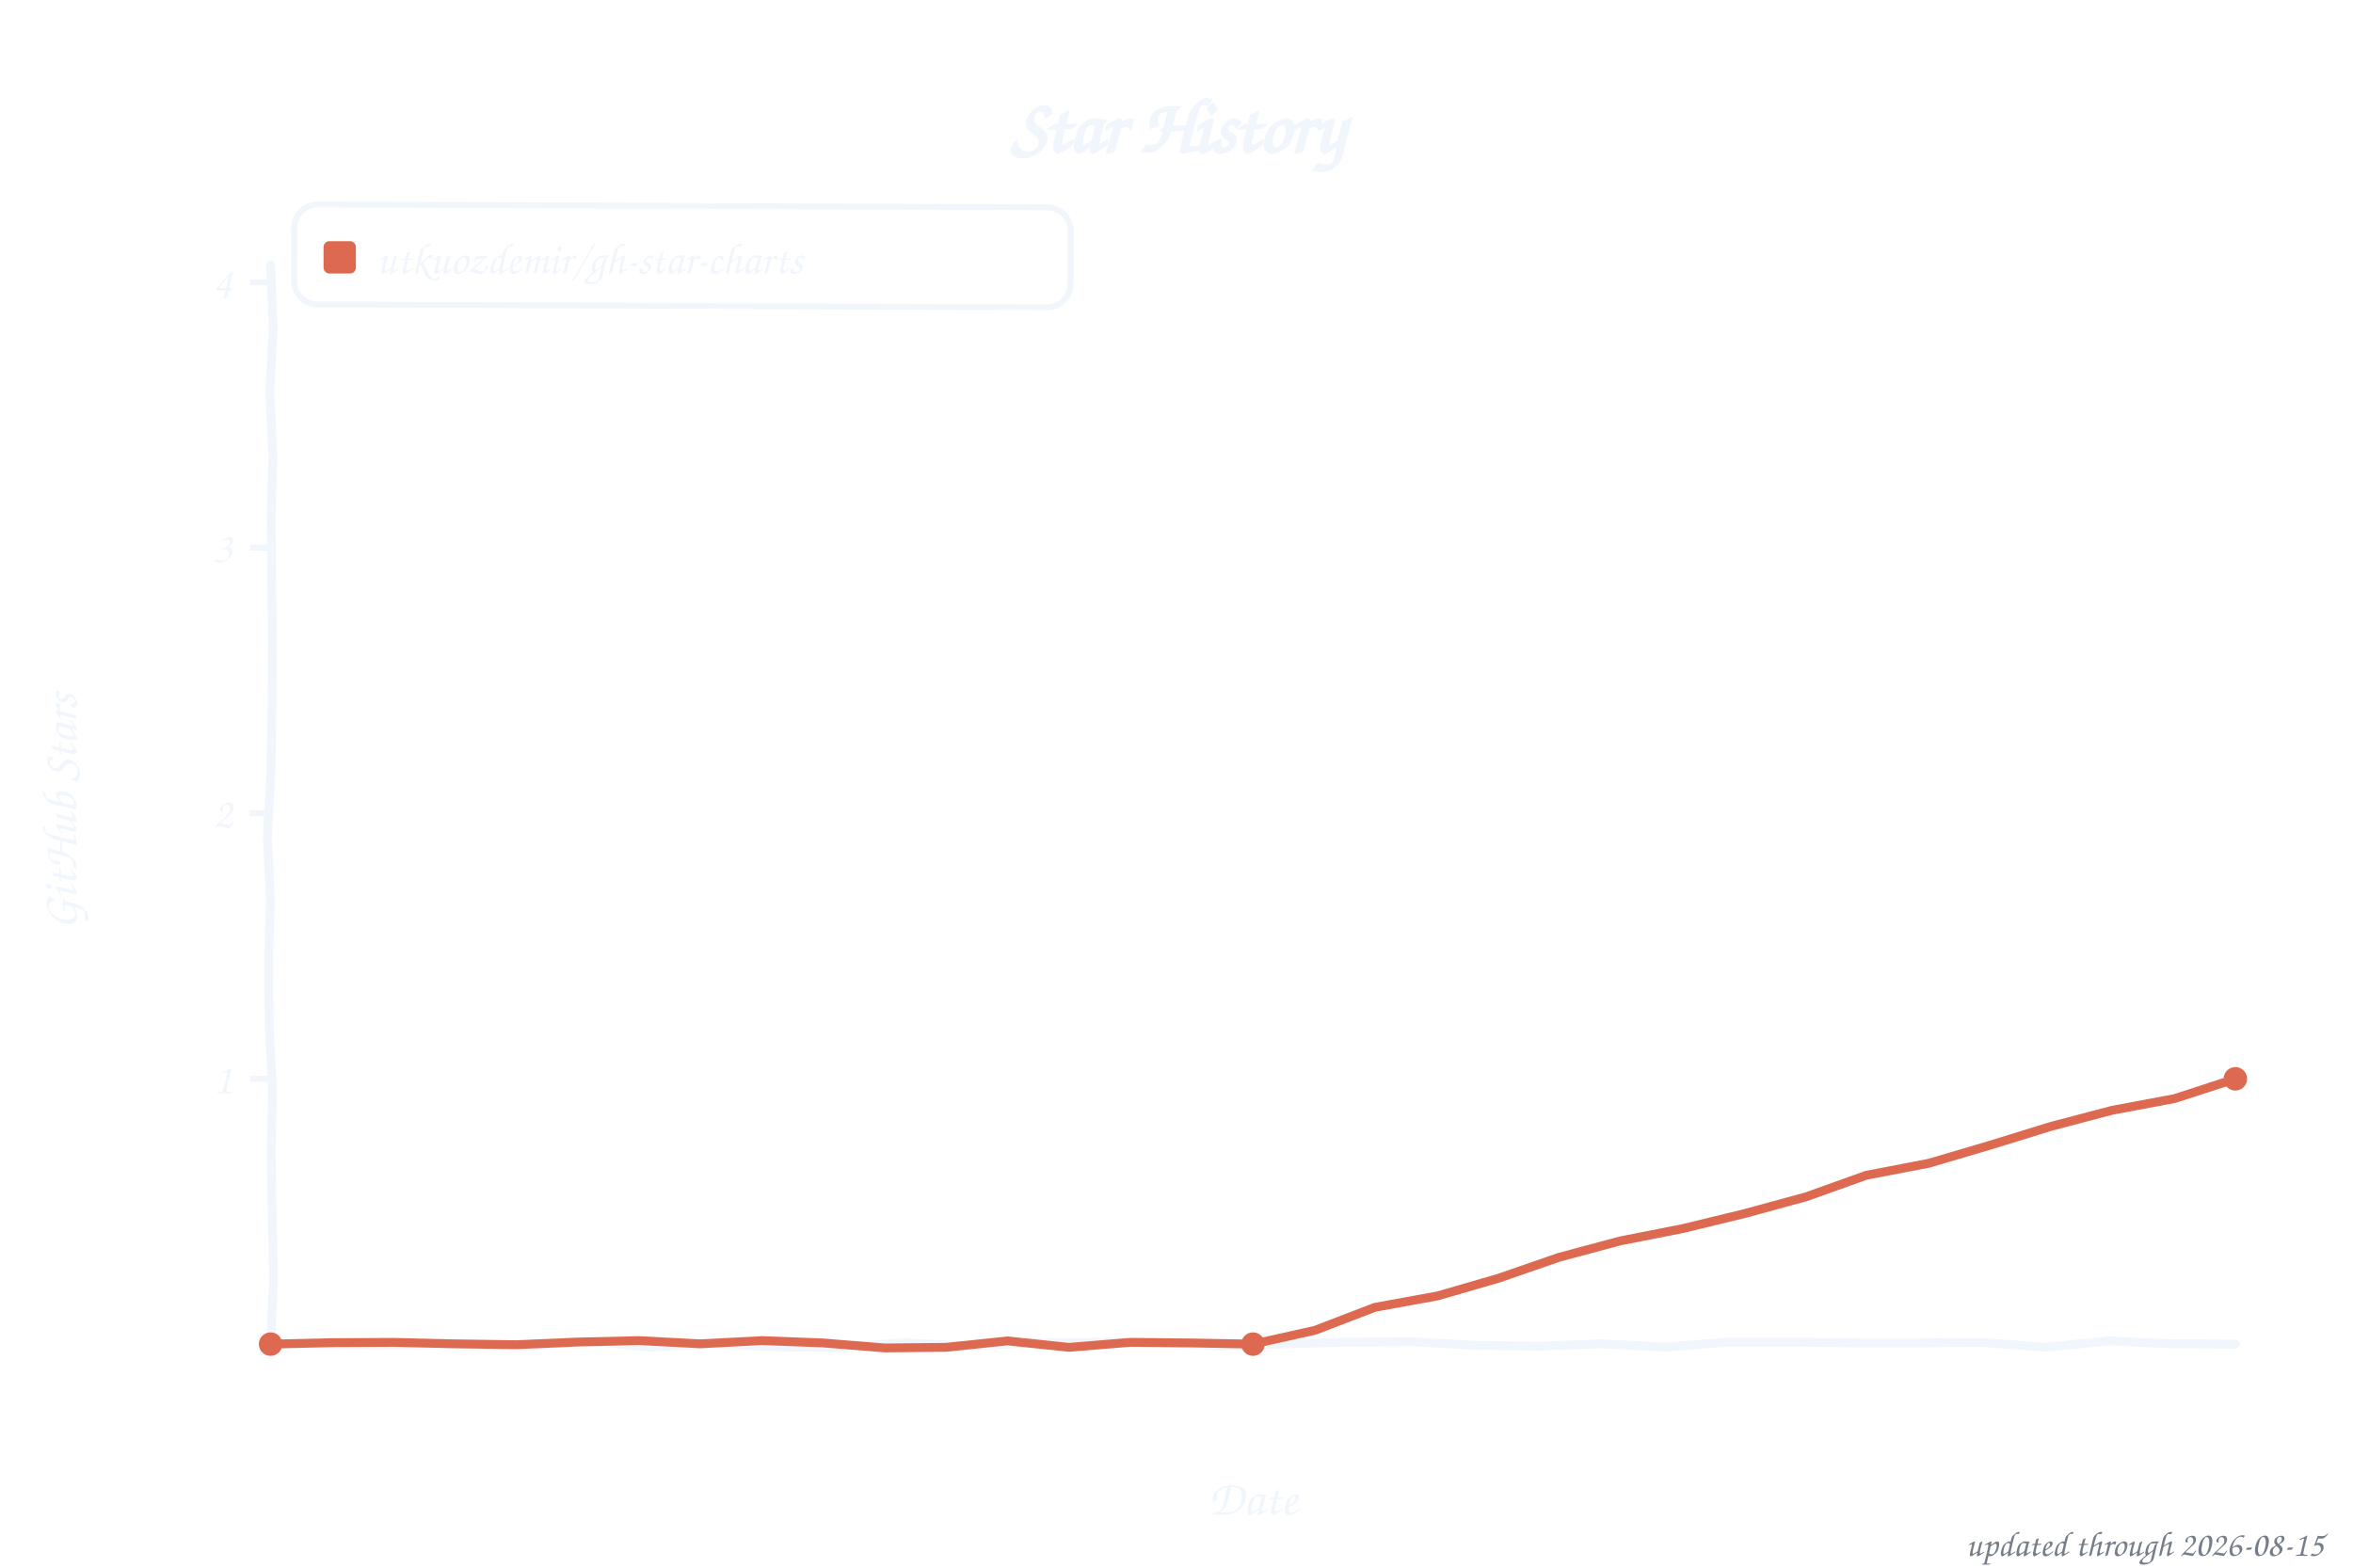
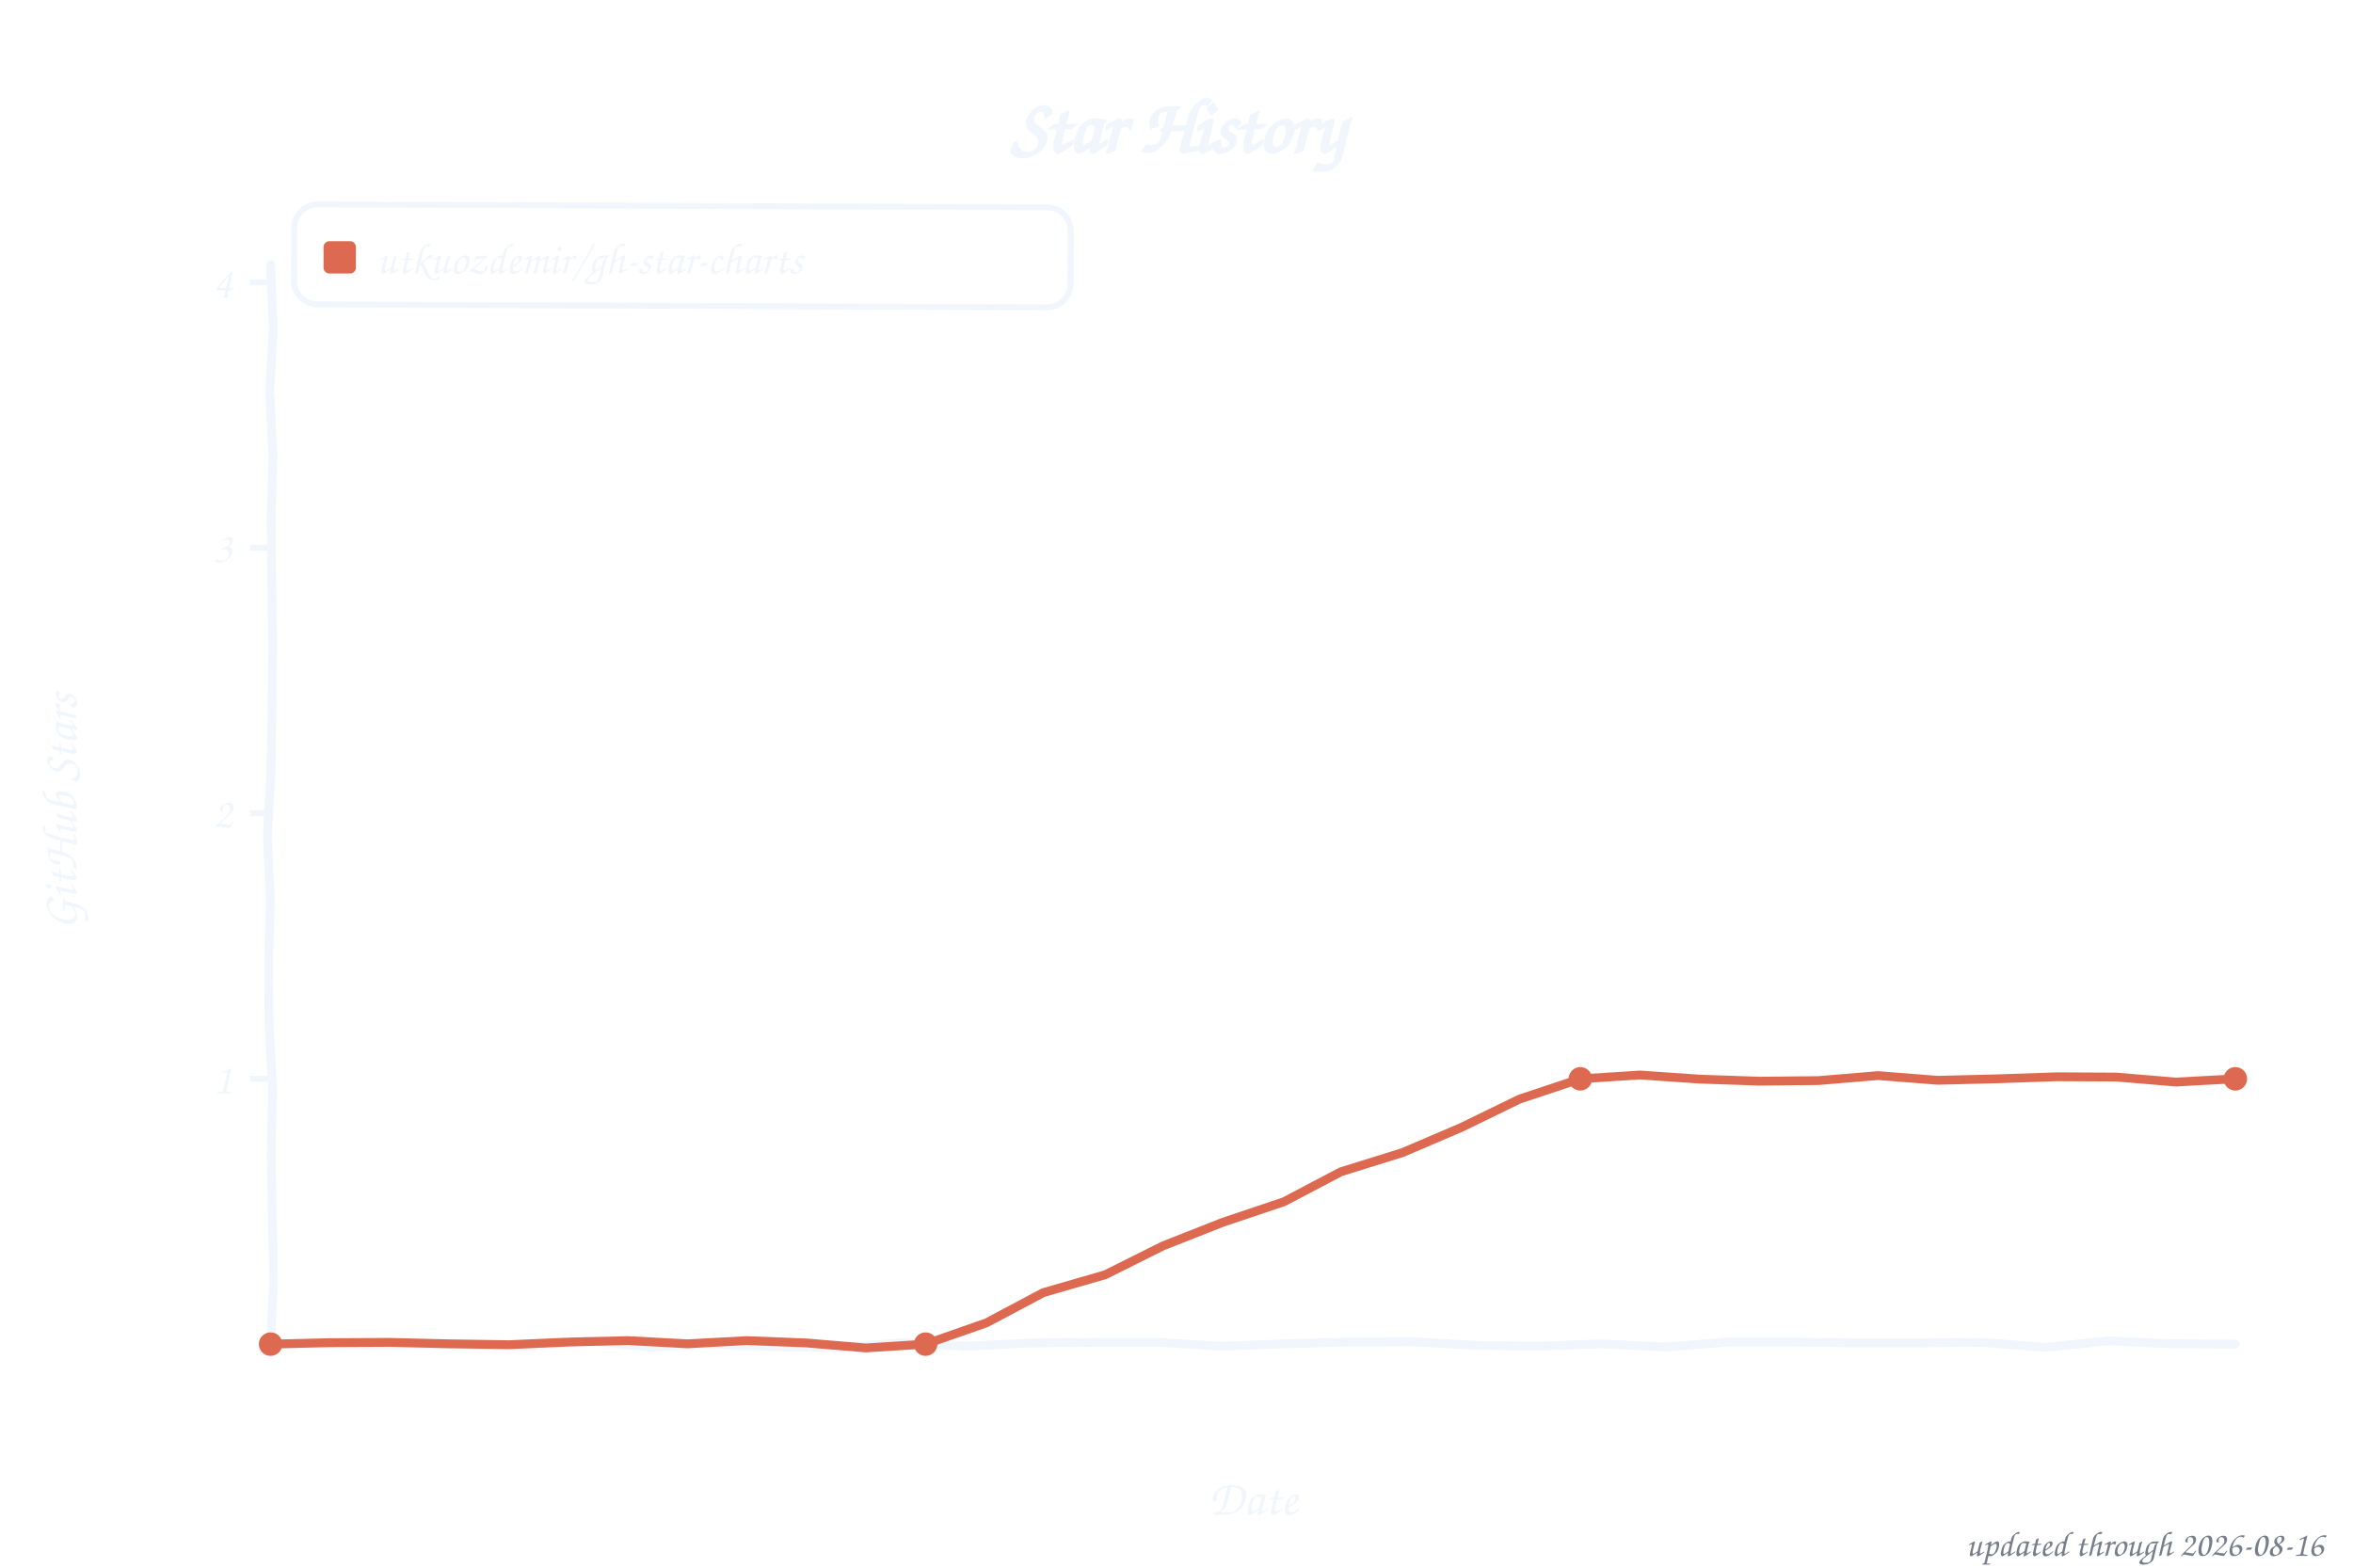
<svg xmlns="http://www.w3.org/2000/svg" width="800" height="533" viewBox="0 0 800 533" role="img" aria-label="Star history of utkuozdemir/gh-star-charts">
  <style>text{font-family:"Comic Sans MS","Chalkboard SE","Comic Neue","Marker Felt",cursive}</style>
  <text x="400" y="52" font-size="26" font-weight="bold" text-anchor="middle" fill="#f0f6fc">Star History</text>
  <rect x="100" y="70" width="264" height="34" rx="8" fill="none" stroke="#f0f6fc" stroke-width="2" transform="rotate(0.23 232 87)" />
  <rect x="110" y="82" width="11" height="11" rx="2" fill="#dd6a50" />
  <text x="128" y="93" font-size="15" fill="#f0f6fc" textLength="225" lengthAdjust="spacingAndGlyphs">utkuozdemir/gh-star-charts</text>
  <line x1="85" y1="366.8" x2="92" y2="366.8" stroke="#f0f6fc" stroke-width="2" />
  <text x="79" y="371.8" font-size="15" text-anchor="end" fill="#f0f6fc">1</text>
  <line x1="85" y1="276.5" x2="92" y2="276.5" stroke="#f0f6fc" stroke-width="2" />
  <text x="79" y="281.5" font-size="15" text-anchor="end" fill="#f0f6fc">2</text>
  <line x1="85" y1="186.2" x2="92" y2="186.2" stroke="#f0f6fc" stroke-width="2" />
  <text x="79" y="191.2" font-size="15" text-anchor="end" fill="#f0f6fc">3</text>
  <line x1="85" y1="96.0" x2="92" y2="96.0" stroke="#f0f6fc" stroke-width="2" />
  <text x="79" y="101.0" font-size="15" text-anchor="end" fill="#f0f6fc">4</text>
  <text x="426" y="515" font-size="17" text-anchor="middle" fill="#f0f6fc">Date</text>
  <text x="26" y="276" font-size="17" text-anchor="middle" fill="#f0f6fc" transform="rotate(-90 26 276)">GitHub Stars</text>
  <path d="M 92.0,90.0 L 92.9,111.6 L 91.7,133.2 L 92.8,154.8 L 92.2,176.4 L 92.4,197.9 L 92.7,219.5 L 92.5,241.1 L 92.1,262.7 L 90.9,284.3 L 91.9,305.9 L 91.3,327.5 L 91.5,349.1 L 92.7,370.6 L 92.2,392.2 L 92.6,413.8 L 93.0,435.4 L 92.0,457.0 L 113.5,457.1 L 135.1,457.3 L 156.6,457.1 L 178.2,457.9 L 199.7,455.9 L 221.3,458.0 L 242.8,457.0 L 264.4,457.9 L 285.9,458.1 L 307.5,456.5 L 329.0,457.7 L 350.6,456.6 L 372.1,456.4 L 393.7,456.4 L 415.2,457.7 L 436.8,456.9 L 458.3,456.3 L 479.9,456.2 L 501.4,457.4 L 523.0,457.7 L 544.5,456.9 L 566.1,458.0 L 587.6,456.3 L 609.2,456.3 L 630.7,456.6 L 652.3,456.6 L 673.8,456.4 L 695.4,458.1 L 716.9,455.9 L 738.5,456.9 L 760.0,457.0" fill="none" stroke="#f0f6fc" stroke-width="3" stroke-linecap="round" stroke-linejoin="round" />
-   <path d="M 92.0,457.0 L 112.9,456.5 L 133.8,456.4 L 154.6,456.9 L 175.5,457.2 L 196.4,456.3 L 217.2,455.8 L 238.1,456.9 L 259.0,455.8 L 279.9,456.6 L 300.8,458.3 L 321.6,458.1 L 342.5,455.9 L 363.4,458.1 L 384.2,456.4 L 405.1,456.6 L 426.0,457.0 L 447.1,452.3 L 467.4,444.5 L 488.8,440.6 L 509.5,434.6 L 530.0,427.5 L 550.9,421.9 L 572.2,417.7 L 593.2,412.6 L 614.1,406.9 L 634.5,399.6 L 655.8,395.5 L 676.5,389.4 L 697.2,383.0 L 718.1,377.5 L 739.4,373.5 L 760.0,366.8" fill="none" stroke="#dd6a50" stroke-width="3" stroke-linecap="round" stroke-linejoin="round" />
+   <path d="M 92.0,457.0 L 112.2,456.5 L 132.5,456.4 L 152.7,456.9 L 173.0,457.2 L 193.2,456.3 L 213.5,455.8 L 233.7,456.9 L 253.9,455.8 L 274.2,456.6 L 294.4,458.3 L 314.7,457.0 L 335.3,449.8 L 354.7,439.5 L 375.8,433.4 L 395.4,423.6 L 415.7,415.6 L 436.5,408.6 L 455.9,398.4 L 476.8,391.9 L 496.9,383.3 L 516.6,373.7 L 537.3,366.8 L 557.6,365.5 L 577.8,366.9 L 598.1,367.6 L 618.3,367.4 L 638.5,365.7 L 658.8,367.3 L 679.0,366.8 L 699.3,366.1 L 719.5,366.2 L 739.8,367.9 L 760.0,366.8" fill="none" stroke="#dd6a50" stroke-width="3" stroke-linecap="round" stroke-linejoin="round" />
  <circle cx="92.0" cy="457.0" r="4" fill="#dd6a50" />
-   <circle cx="426.0" cy="457.0" r="4" fill="#dd6a50" />
+   <circle cx="314.7" cy="457.0" r="4" fill="#dd6a50" />
+   <circle cx="537.3" cy="366.8" r="4" fill="#dd6a50" />
  <circle cx="760.0" cy="366.8" r="4" fill="#dd6a50" />
-   <text x="790" y="529" font-size="12" text-anchor="end" fill="#767e89">updated through 2026-08-15</text>
+   <text x="790" y="529" font-size="12" text-anchor="end" fill="#767e89">updated through 2026-08-16</text>
</svg>
